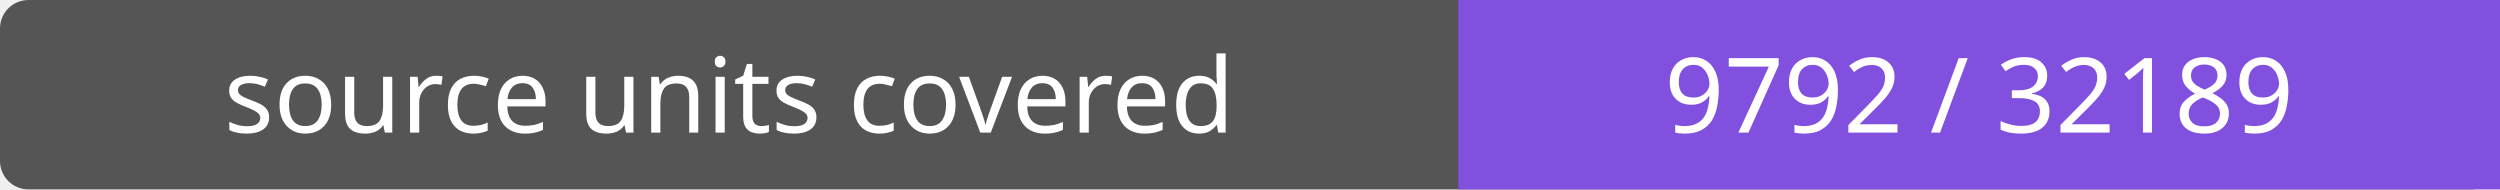
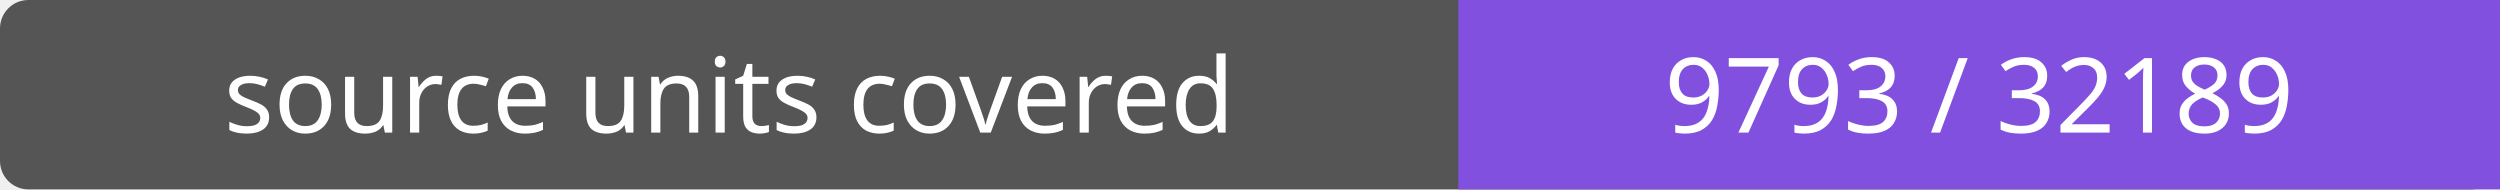
- <svg xmlns="http://www.w3.org/2000/svg" width="264" height="20" role="img" aria-label="source units covered: 9792 / 32189">
+ <svg xmlns="http://www.w3.org/2000/svg" width="264" height="20" role="img" aria-label="source units covered: 9793 / 32189">
  <rect width="264" height="20" rx="3" fill="#555" />
  <path fill="#8250df" d="M154 0h110v20H154z" />
  <g fill="#fff" text-anchor="middle" font-family="Verdana,sans-serif" font-size="11">
    <text x="77.0" y="14">source units covered</text>
-     <text x="209.0" y="14">9792 / 32189</text>
+     <text x="209.0" y="14">9793 / 32189</text>
  </g>
</svg>
